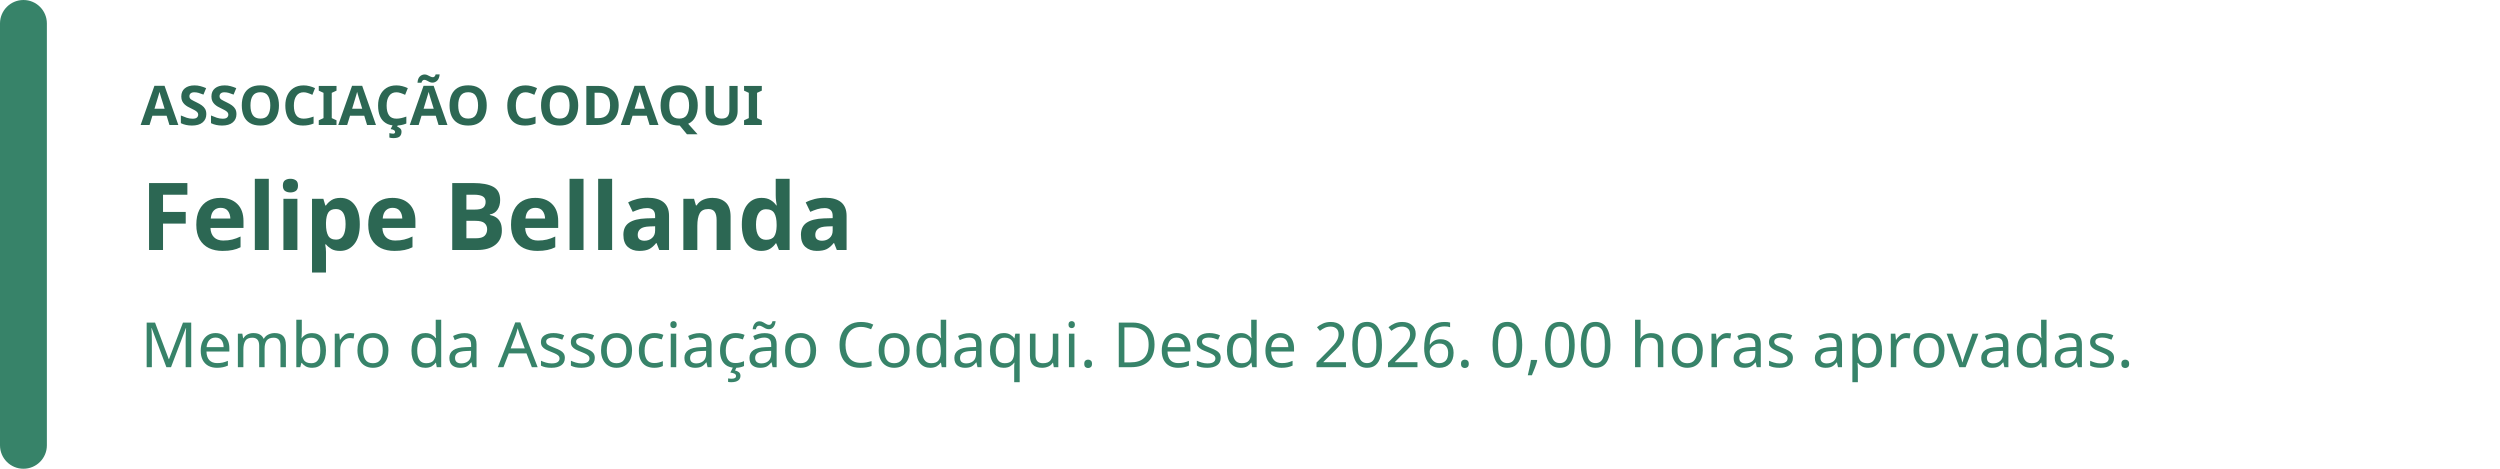
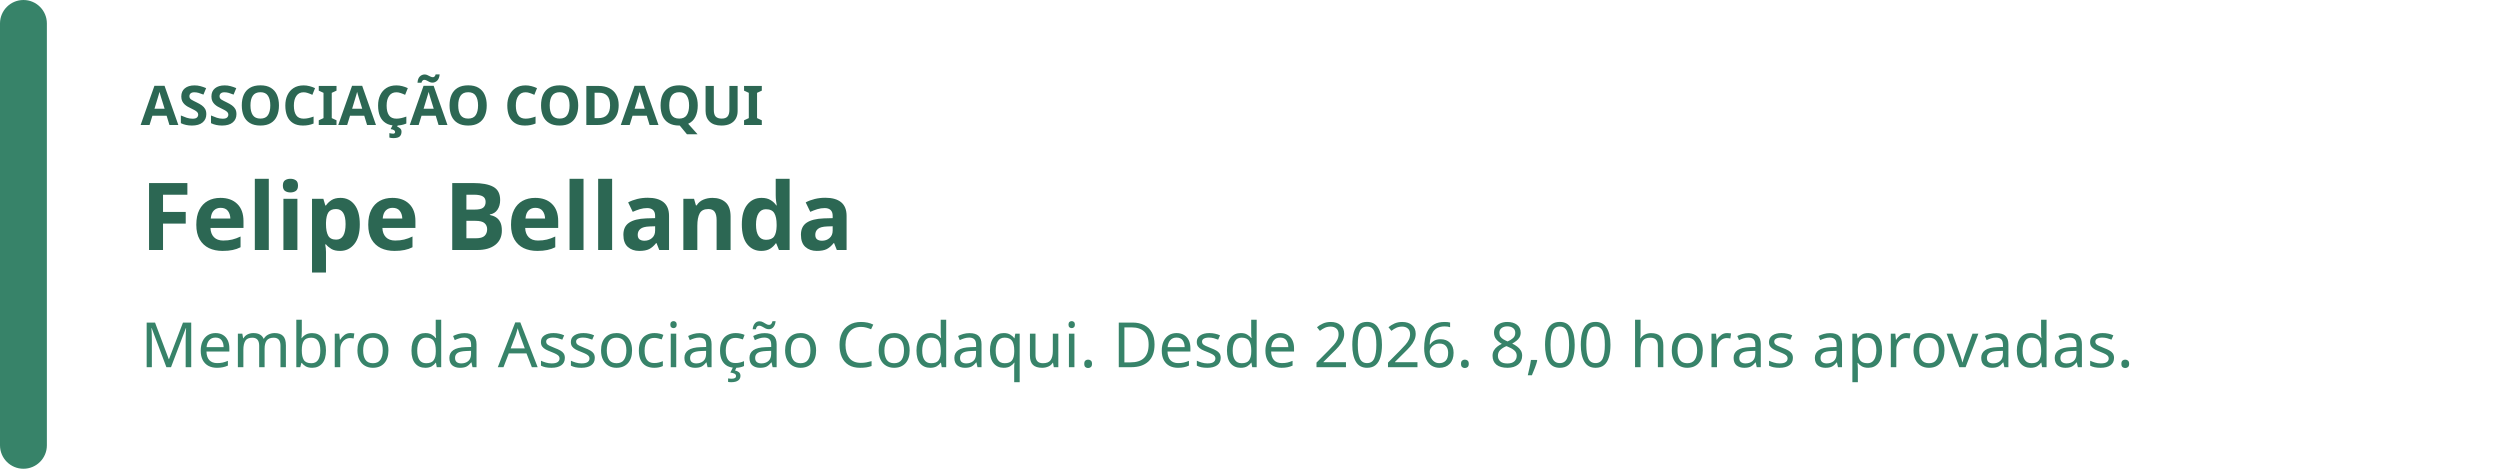
<svg xmlns="http://www.w3.org/2000/svg" width="640" height="120" viewBox="0 0 640 120" role="img" aria-labelledby="badge-title badge-description">
  <rect width="640" height="120" rx="16" fill="rgb(255, 255, 255)" />
  <rect width="12" height="120" rx="6" fill="rgb(55, 131, 105)" />
  <text x="36" y="32" fill="rgb(44, 103, 83)" font-family="system-ui, sans-serif" font-size="14" font-weight="700">ASSOCIAÇÃO CODAQUI</text>
  <text x="36" y="64" fill="rgb(44, 103, 83)" font-family="system-ui, sans-serif" font-size="24" font-weight="700">Felipe Bellanda</text>
-   <text x="36" y="94" fill="rgb(55, 131, 105)" font-family="system-ui, sans-serif" font-size="16">Membro da Associação Codaqui. Desde 2026. 0,00 horas aprovadas.</text>
+   <text x="36" y="94" fill="rgb(55, 131, 105)" font-family="system-ui, sans-serif" font-size="16">Membro da Associação Codaqui. Desde 2026. 8,00 horas aprovadas.</text>
</svg>
